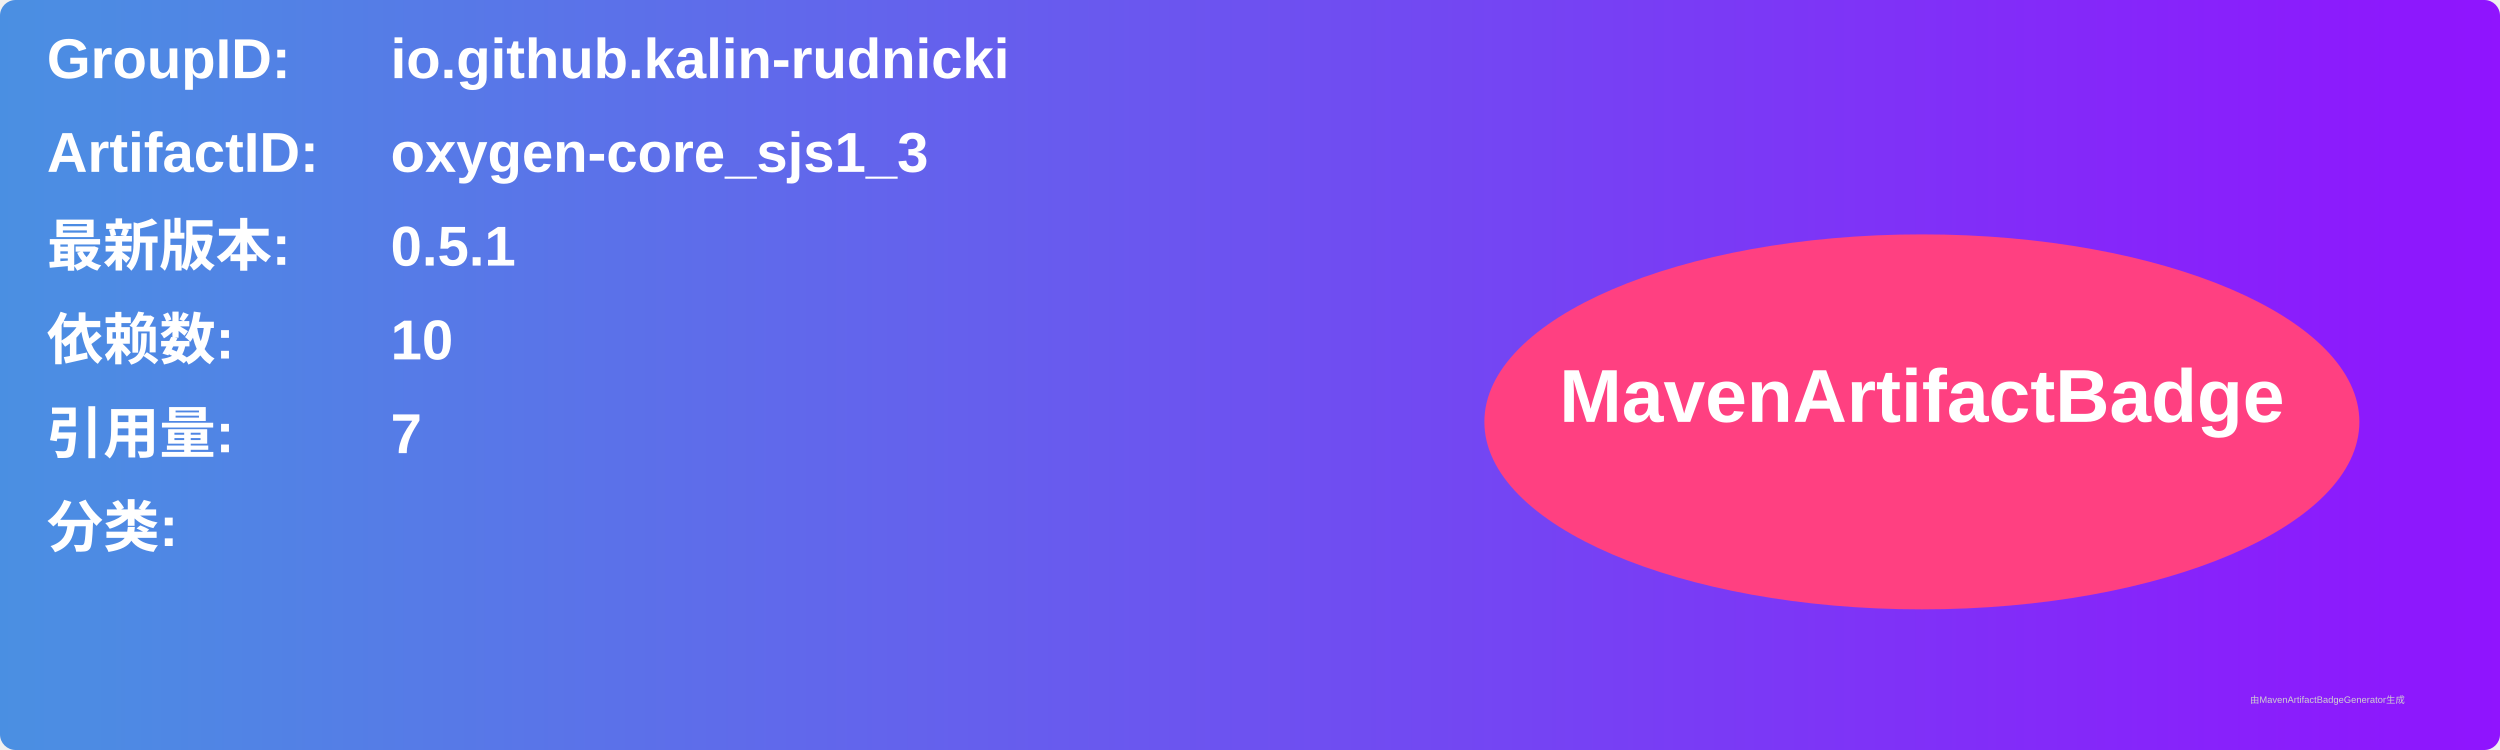
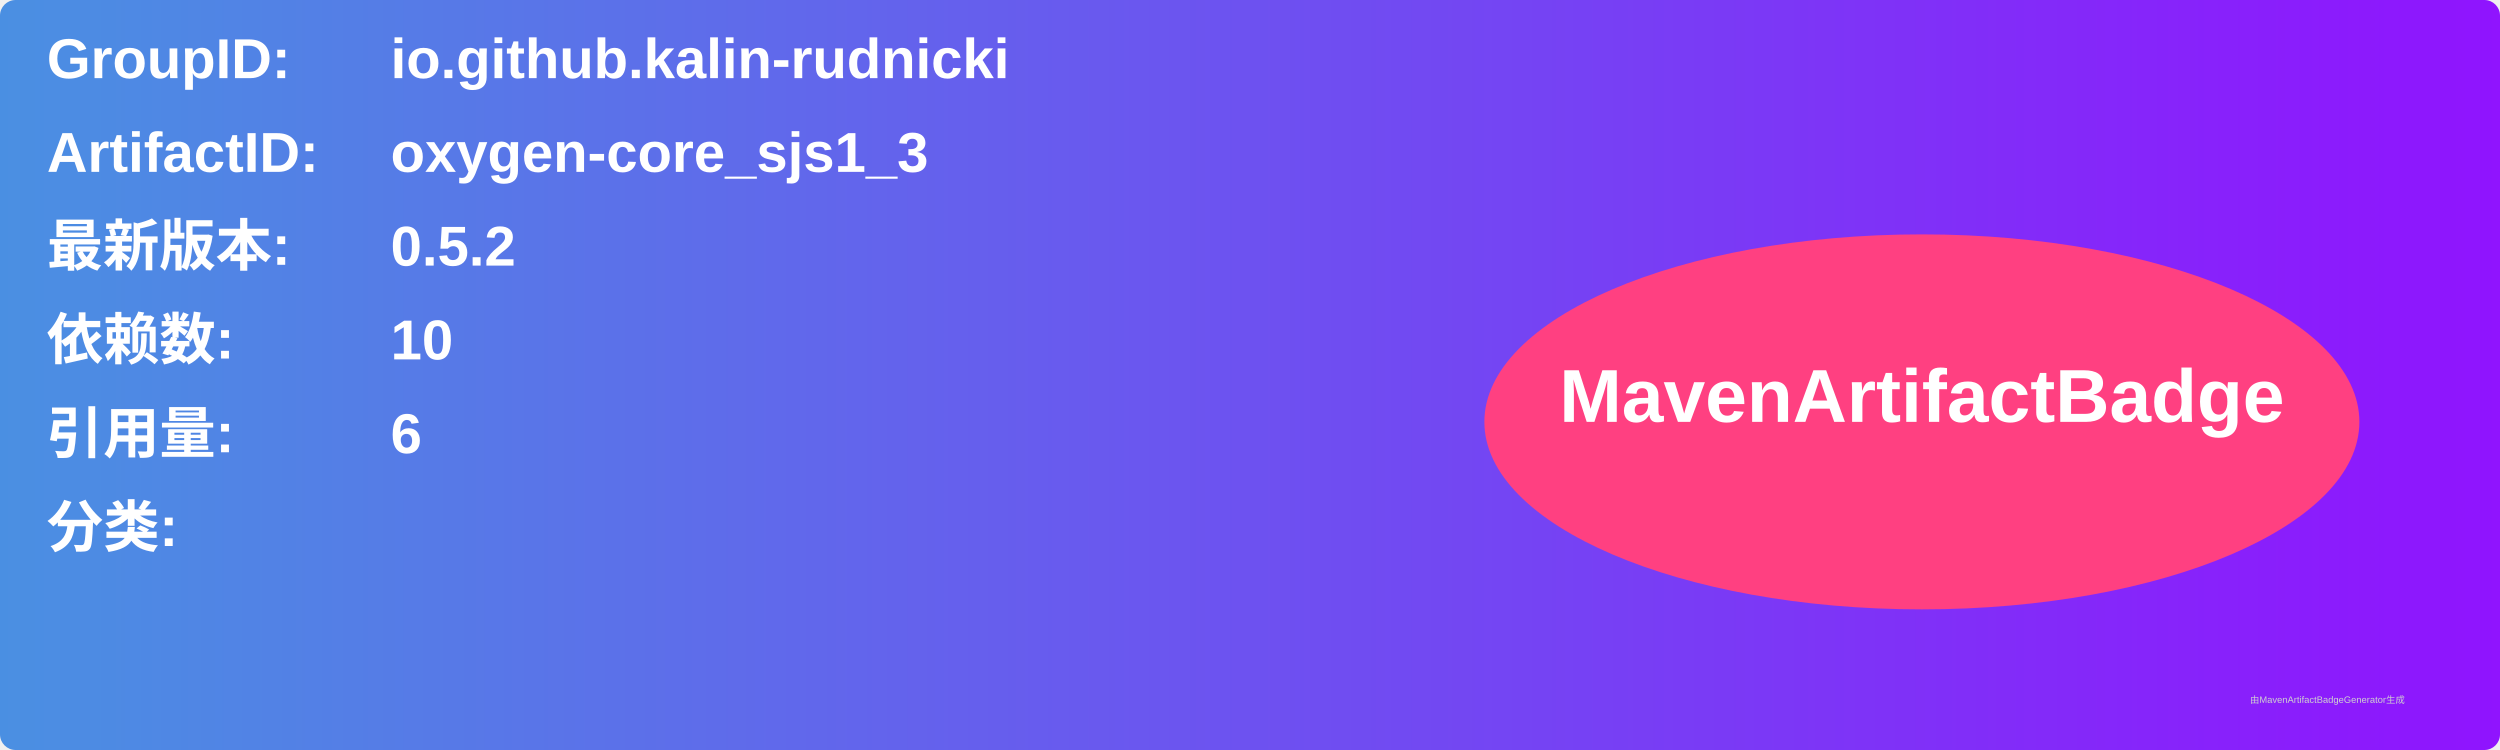
<svg xmlns="http://www.w3.org/2000/svg" width="800" height="240" viewBox="0 0 800 240">
  <linearGradient id="grad" x1="0%" y1="0%" x2="100%" y2="0%">
    <stop offset="0%" stop-color="#4a90e2" />
    <stop offset="100%" stop-color="#9013fe" />
  </linearGradient>
  <rect width="100%" height="100%" rx="5" ry="5" fill="url(#grad)" />
  <g transform="translate(15, 15)">
    <text x="0" y="10" font-family="Arial" font-size="18" fill="white" font-weight="bold" width="260">GroupID:</text>
    <text x="110" y="10" font-family="Arial" font-size="18" fill="white" font-weight="bold" width="460">io.github.kalin-rudnicki</text>
    <text x="0" y="40" font-family="Arial" font-size="18" fill="white" font-weight="bold" width="260">ArtifactID:</text>
    <text x="110" y="40" font-family="Arial" font-size="18" fill="white" font-weight="bold" width="460">oxygen-core_sjs1_3</text>
    <text x="0" y="70" font-family="Arial" font-size="18" fill="white" font-weight="bold">最新版本:</text>
    <text x="110" y="70" font-family="Arial" font-size="18" fill="white" font-weight="bold">
-       <tspan font-weight="bold">0.5.1</tspan>
+       <tspan font-weight="bold">0.5.2</tspan>
    </text>
    <text x="0" y="100" font-family="Arial" font-size="18" fill="white" font-weight="bold">依赖数: </text>
    <text x="110" y="100" font-family="Arial" font-size="18" fill="white">
      <tspan font-weight="bold">10</tspan>
    </text>
    <text x="0" y="130" font-family="Arial" font-size="18" fill="white" font-weight="bold">引用量: </text>
    <text x="110" y="130" font-family="Arial" font-size="18" fill="white">
-       <tspan font-weight="bold">7</tspan>
+       <tspan font-weight="bold">6</tspan>
    </text>
    <text x="0" y="160" font-family="Arial" font-size="18" fill="white" font-weight="bold">分类:</text>
    <text x="10" y="190" font-family="Arial" font-size="10" fill="white">
      <tspan font-weight="bold" />
    </text>
    <ellipse cx="600" cy="120" rx="140" ry="60" fill="#ff4081" />
    <text x="600" y="120" text-anchor="middle" font-family="Arial" font-size="24" fill="white" font-weight="bold">MavenArtifactBadge</text>
  </g>
  <text x="720" y="225" font-family="Arial" font-size="3" fill="#d0d0d0">由MavenArtifactBadgeGenerator生成</text>
</svg>
